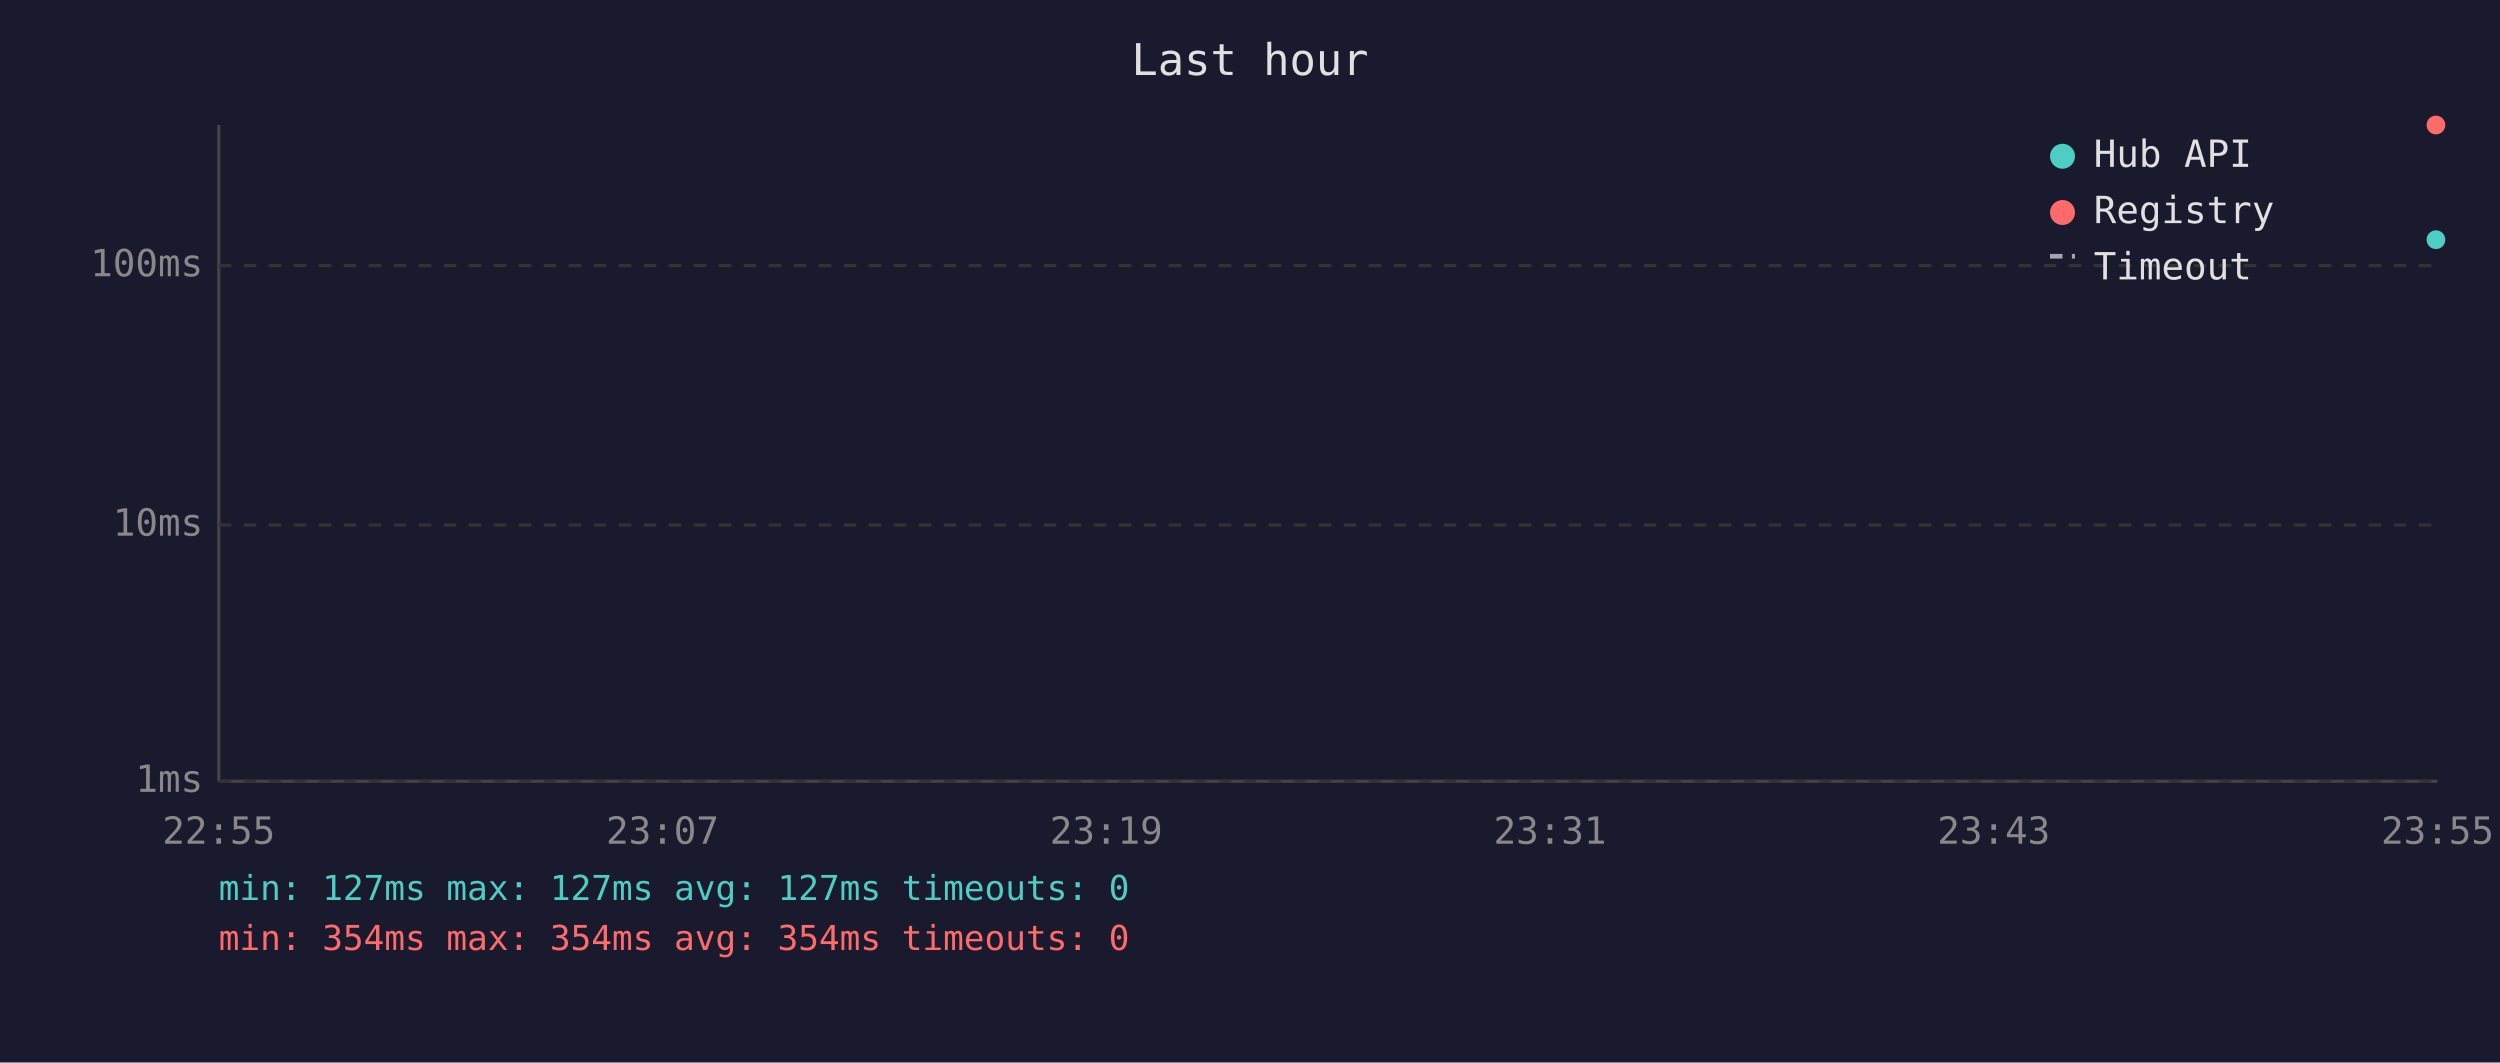
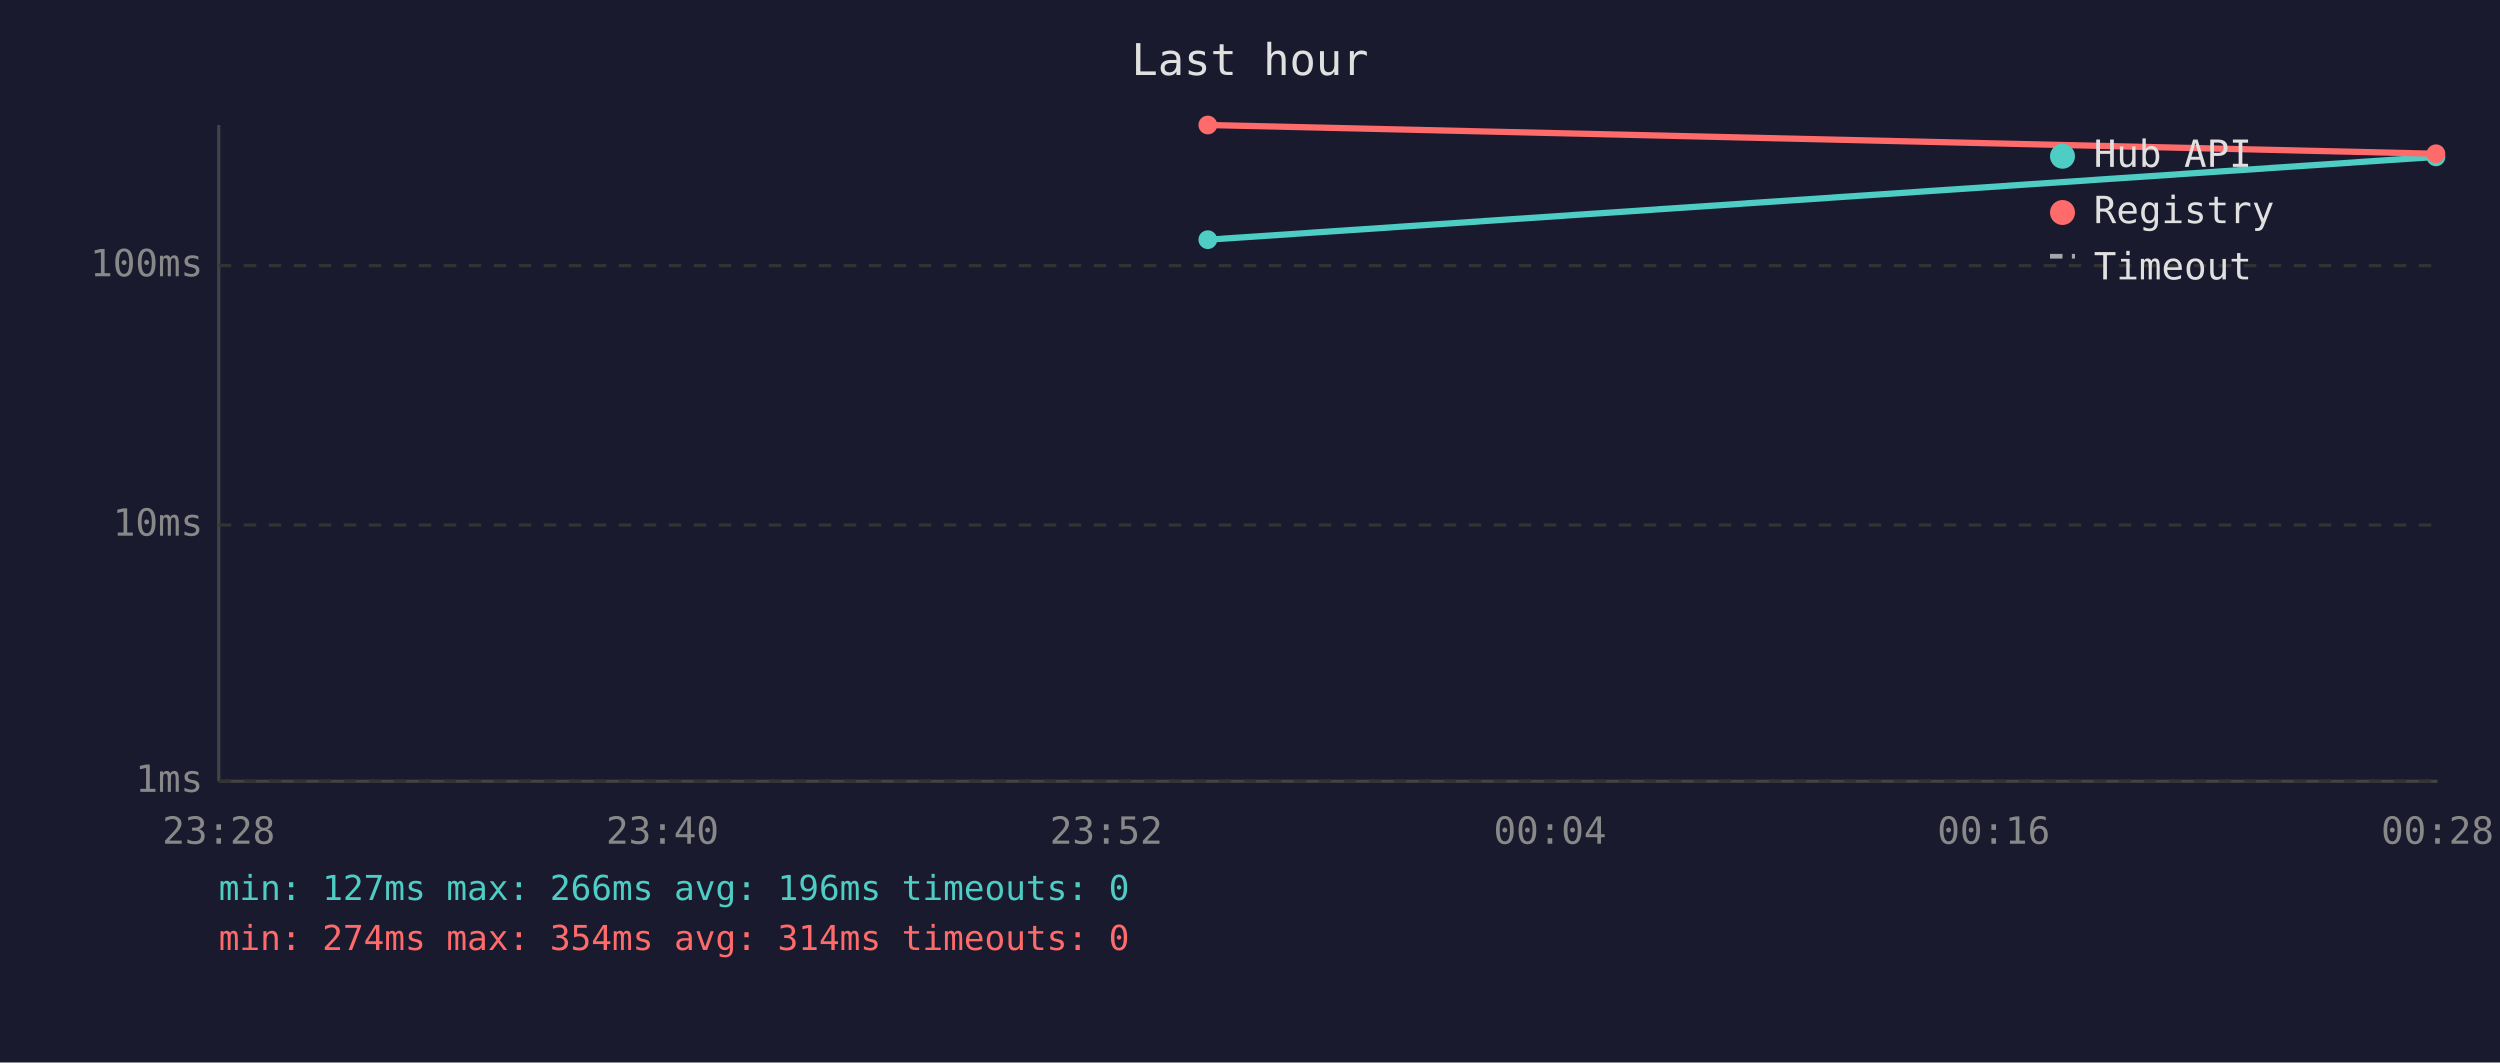
<svg xmlns="http://www.w3.org/2000/svg" viewBox="0 0 800 340" font-family="monospace" font-size="12">
  <rect width="800" height="340" fill="#1a1a2e" />
  <text x="400" y="24" fill="#e0e0e0" font-size="14" text-anchor="middle">Last hour</text>
  <line x1="70" y1="40" x2="70" y2="250" stroke="#444" stroke-width="1" />
  <line x1="70" y1="250" x2="780" y2="250" stroke="#444" stroke-width="1" />
  <line x1="70" y1="250" x2="780" y2="250" stroke="#333" stroke-width="1" stroke-dasharray="4" />
  <text x="65" y="250" fill="#888" text-anchor="end" dominant-baseline="middle">1ms</text>
  <line x1="70" y1="168" x2="780" y2="168" stroke="#333" stroke-width="1" stroke-dasharray="4" />
  <text x="65" y="168" fill="#888" text-anchor="end" dominant-baseline="middle">10ms</text>
  <line x1="70" y1="85" x2="780" y2="85" stroke="#333" stroke-width="1" stroke-dasharray="4" />
  <text x="65" y="85" fill="#888" text-anchor="end" dominant-baseline="middle">100ms</text>
-   <text x="70" y="270" fill="#888" text-anchor="middle">22:55</text>
-   <text x="212" y="270" fill="#888" text-anchor="middle">23:07</text>
-   <text x="354" y="270" fill="#888" text-anchor="middle">23:19</text>
-   <text x="496" y="270" fill="#888" text-anchor="middle">23:31</text>
-   <text x="638" y="270" fill="#888" text-anchor="middle">23:43</text>
-   <text x="780" y="270" fill="#888" text-anchor="middle">23:55</text>
-   <circle cx="779.5" cy="76.7" r="3" fill="#4ecdc4" />
-   <circle cx="779.5" cy="40.0" r="3" fill="#ff6b6b" />
+   <text x="70" y="270" fill="#888" text-anchor="middle">23:28</text>
+   <text x="212" y="270" fill="#888" text-anchor="middle">23:40</text>
+   <text x="354" y="270" fill="#888" text-anchor="middle">23:52</text>
+   <text x="496" y="270" fill="#888" text-anchor="middle">00:04</text>
+   <text x="638" y="270" fill="#888" text-anchor="middle">00:16</text>
+   <text x="780" y="270" fill="#888" text-anchor="middle">00:28</text>
+   <polyline points="386.5,76.7 779.5,50.2" fill="none" stroke="#4ecdc4" stroke-width="2" opacity="1" />
+   <circle cx="386.5" cy="76.7" r="3" fill="#4ecdc4" />
+   <circle cx="779.5" cy="50.2" r="3" fill="#4ecdc4" />
+   <polyline points="386.5,40.0 779.5,49.2" fill="none" stroke="#ff6b6b" stroke-width="2" opacity="1" />
+   <circle cx="386.5" cy="40.0" r="3" fill="#ff6b6b" />
+   <circle cx="779.5" cy="49.2" r="3" fill="#ff6b6b" />
  <circle cx="660" cy="50" r="4" fill="#4ecdc4" />
  <text x="670" y="50" fill="#e0e0e0" dominant-baseline="middle">Hub API</text>
  <circle cx="660" cy="68" r="4" fill="#ff6b6b" />
  <text x="670" y="68" fill="#e0e0e0" dominant-baseline="middle">Registry</text>
  <line x1="656" y1="82" x2="664" y2="82" stroke="#e0e0e0" stroke-width="1.5" stroke-dasharray="4,3" opacity="0.7" />
  <text x="670" y="86" fill="#e0e0e0" dominant-baseline="middle">Timeout</text>
-   <text x="70" y="288" fill="#4ecdc4" font-size="11">min: 127ms  max: 127ms  avg: 127ms  timeouts: 0</text>
-   <text x="70" y="304" fill="#ff6b6b" font-size="11">min: 354ms  max: 354ms  avg: 354ms  timeouts: 0</text>
+   <text x="70" y="288" fill="#4ecdc4" font-size="11">min: 127ms  max: 266ms  avg: 196ms  timeouts: 0</text>
+   <text x="70" y="304" fill="#ff6b6b" font-size="11">min: 274ms  max: 354ms  avg: 314ms  timeouts: 0</text>
</svg>
